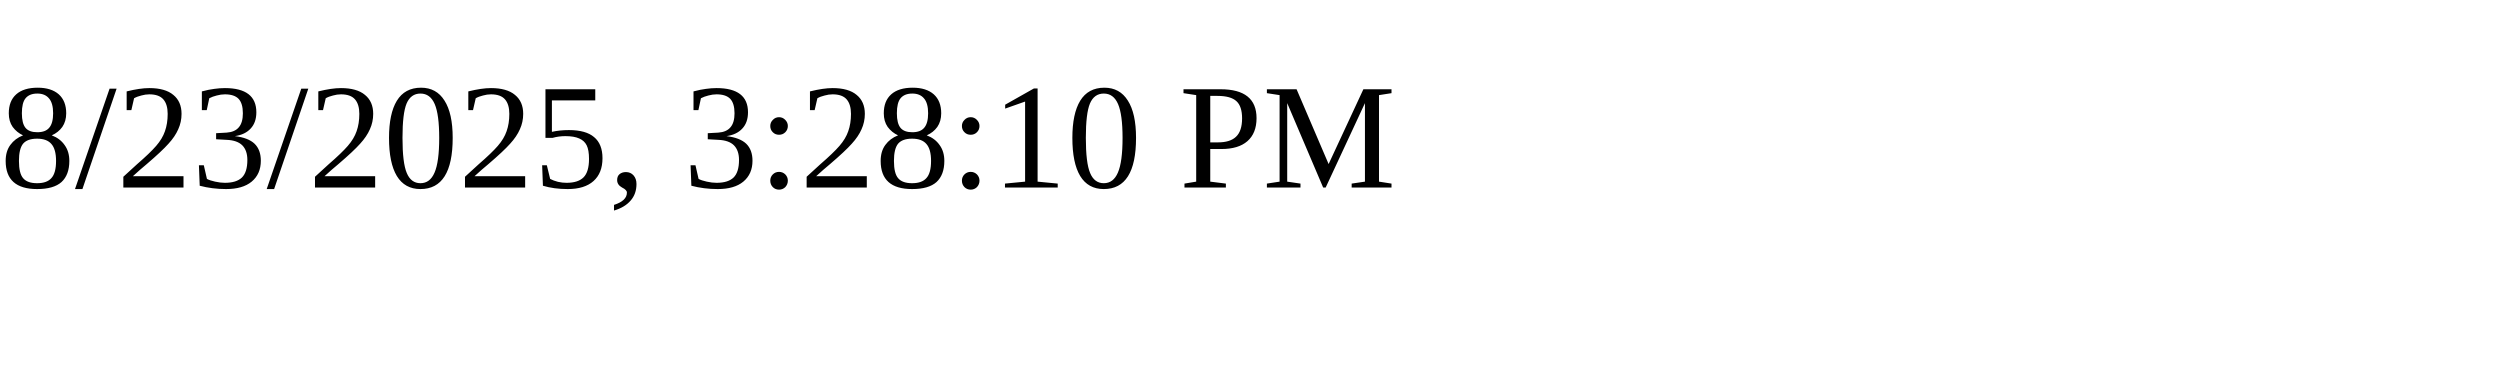
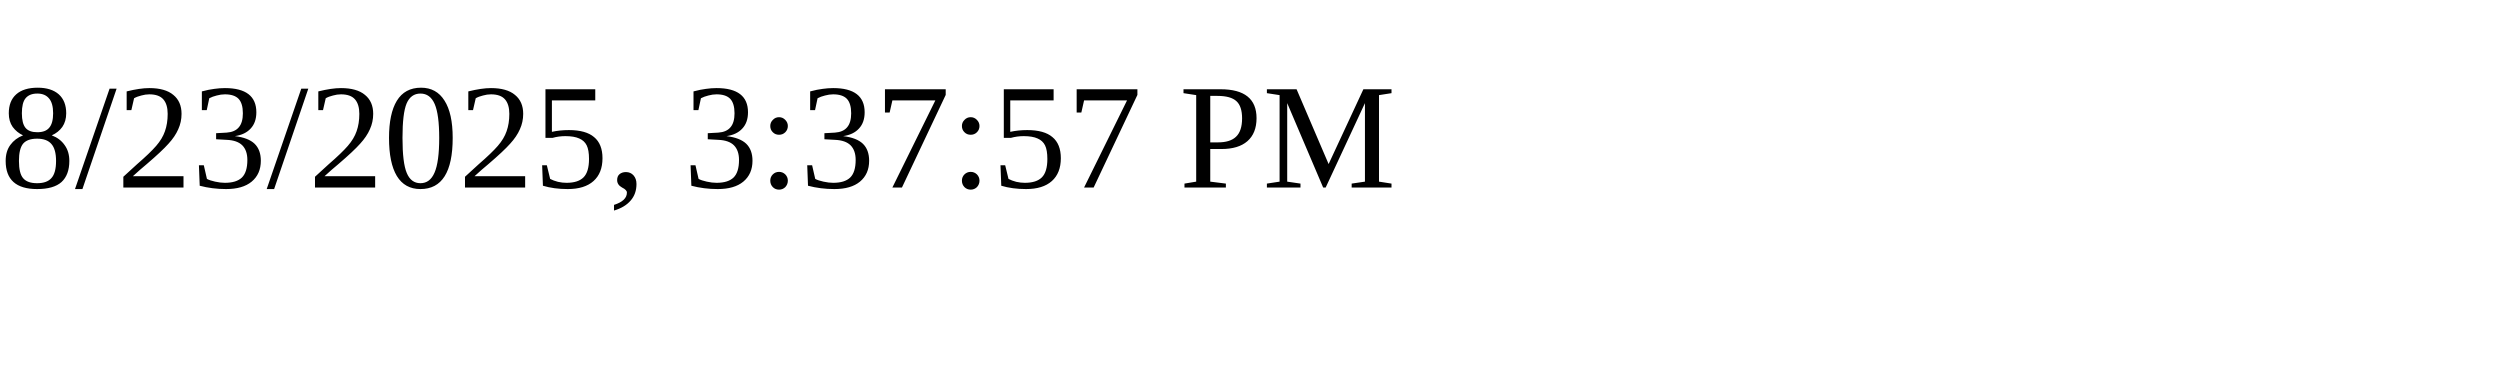
<svg xmlns="http://www.w3.org/2000/svg" height="30" width="200">
-   <text x="0" y="15">8/23/2025, 3:28:10 PM</text>
+   <text x="0" y="15">8/23/2025, 3:37:57 PM</text>
</svg>
